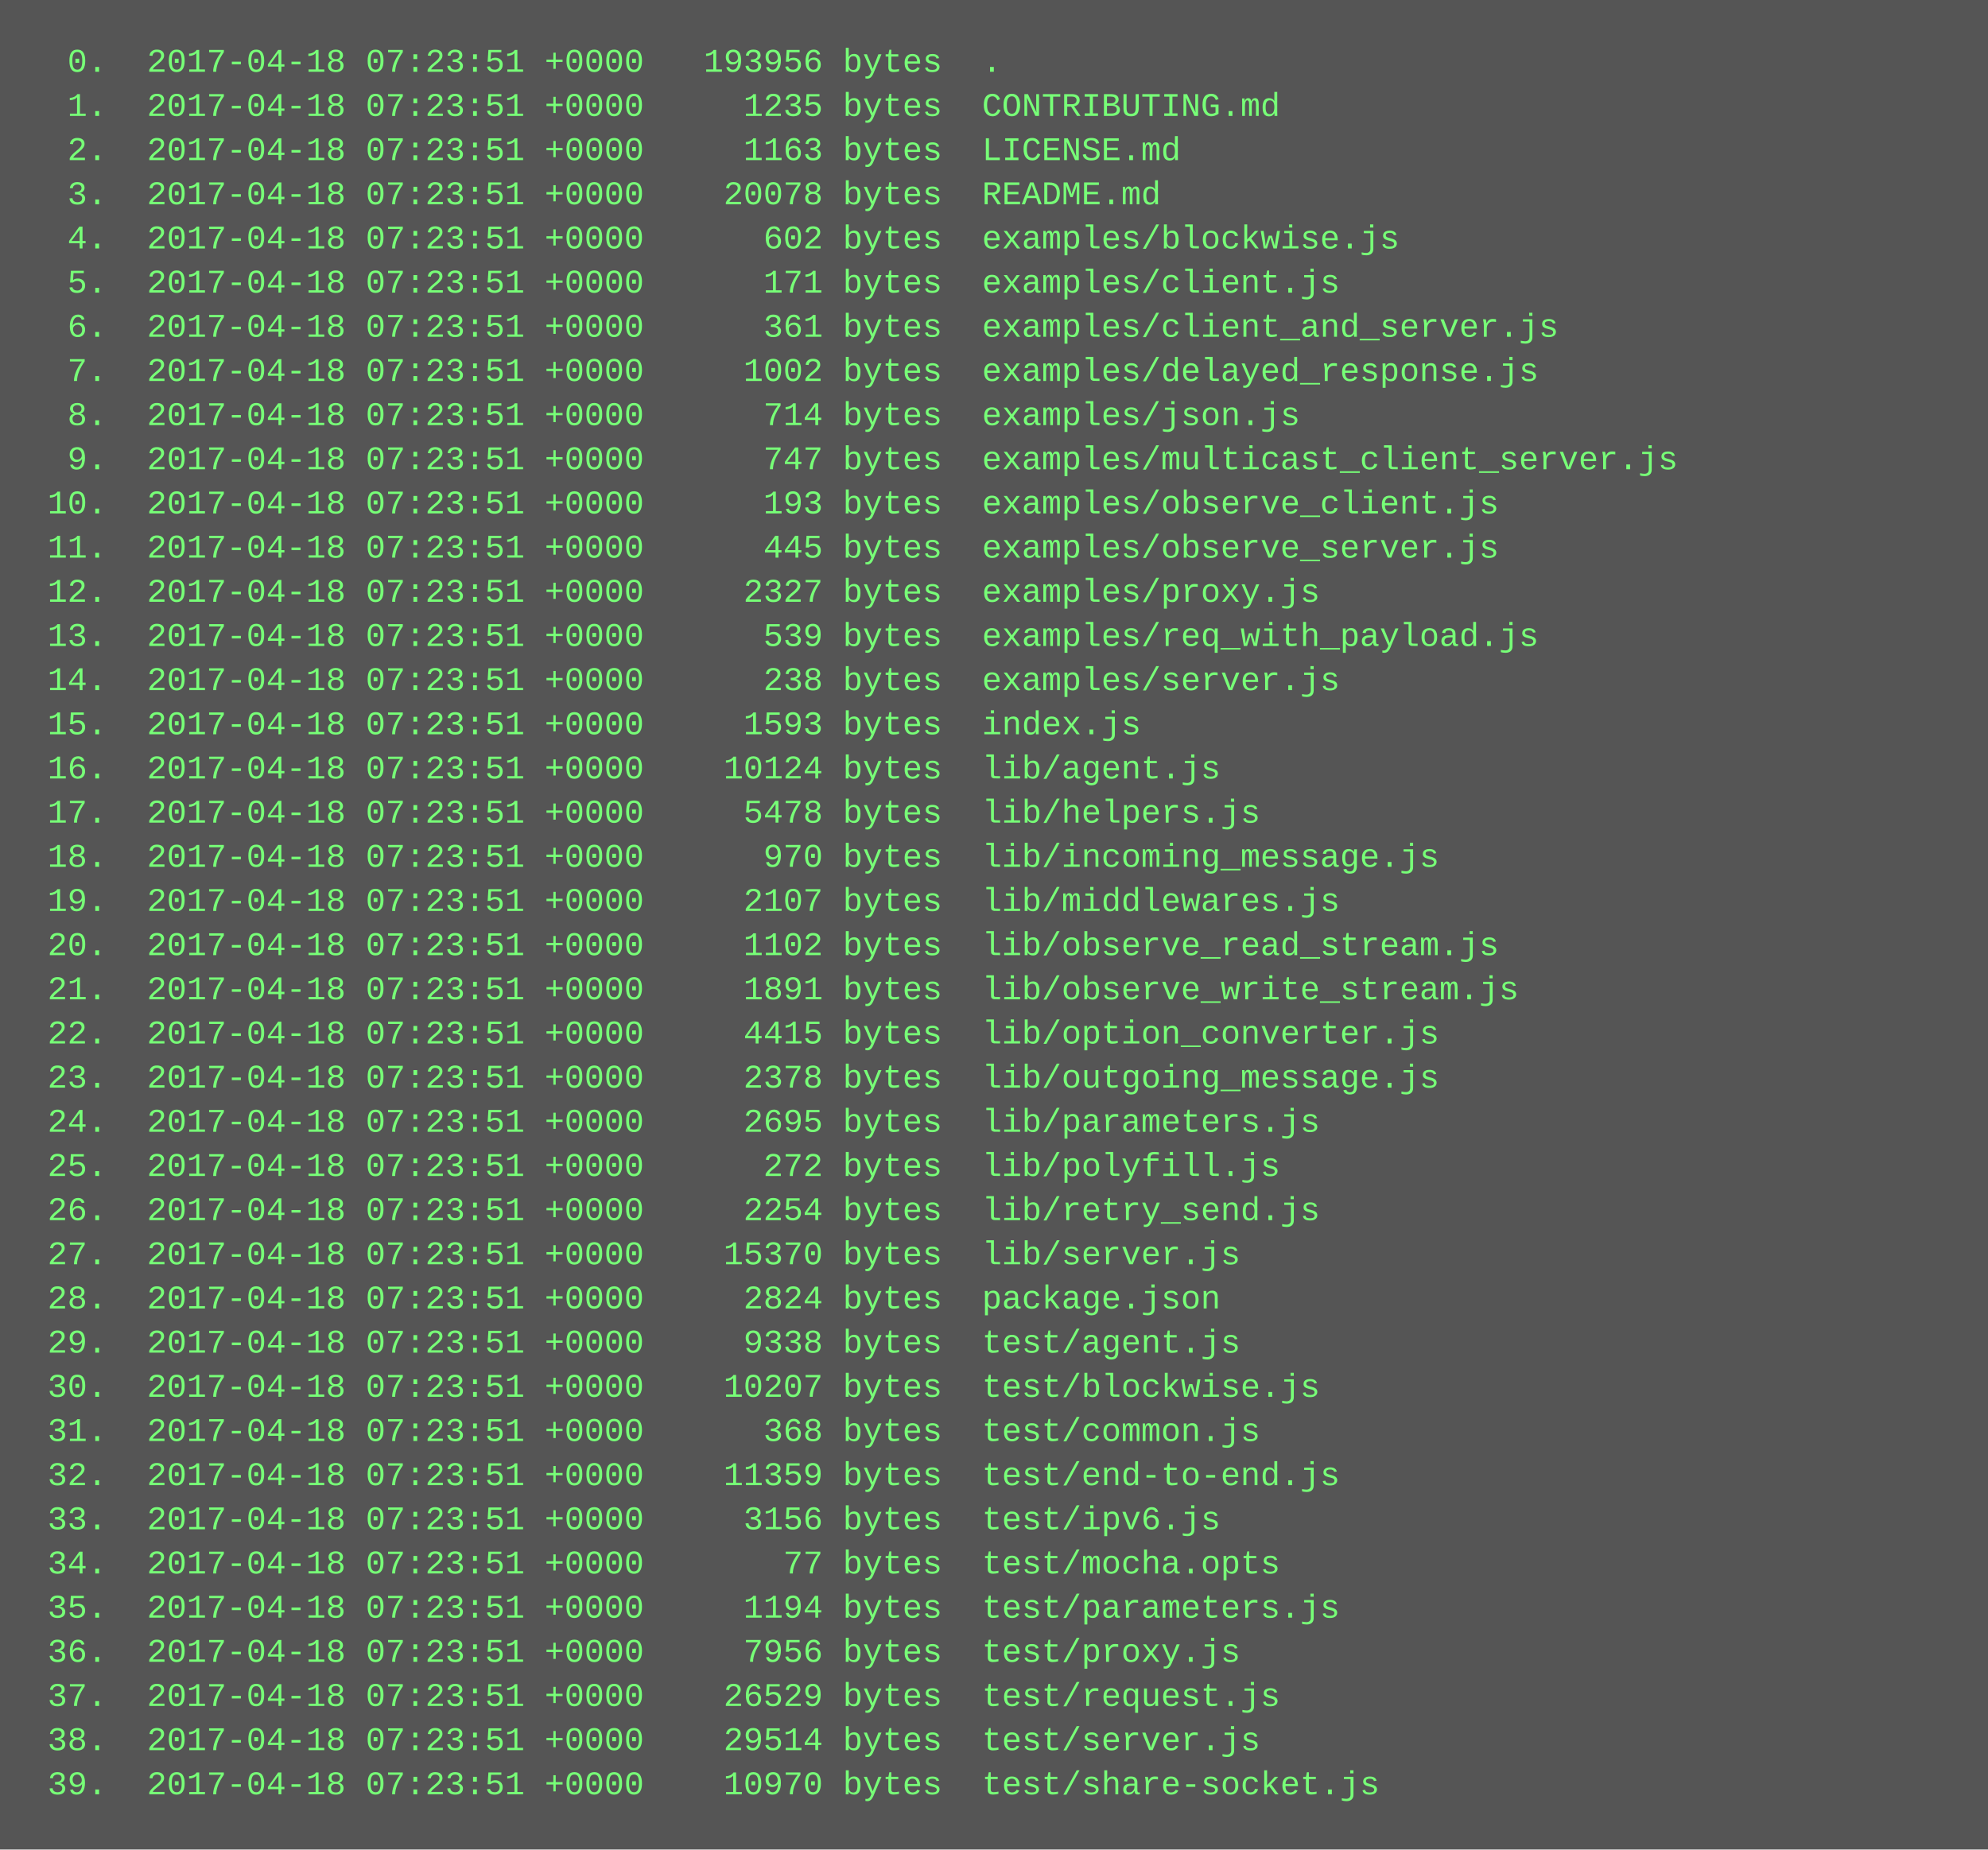
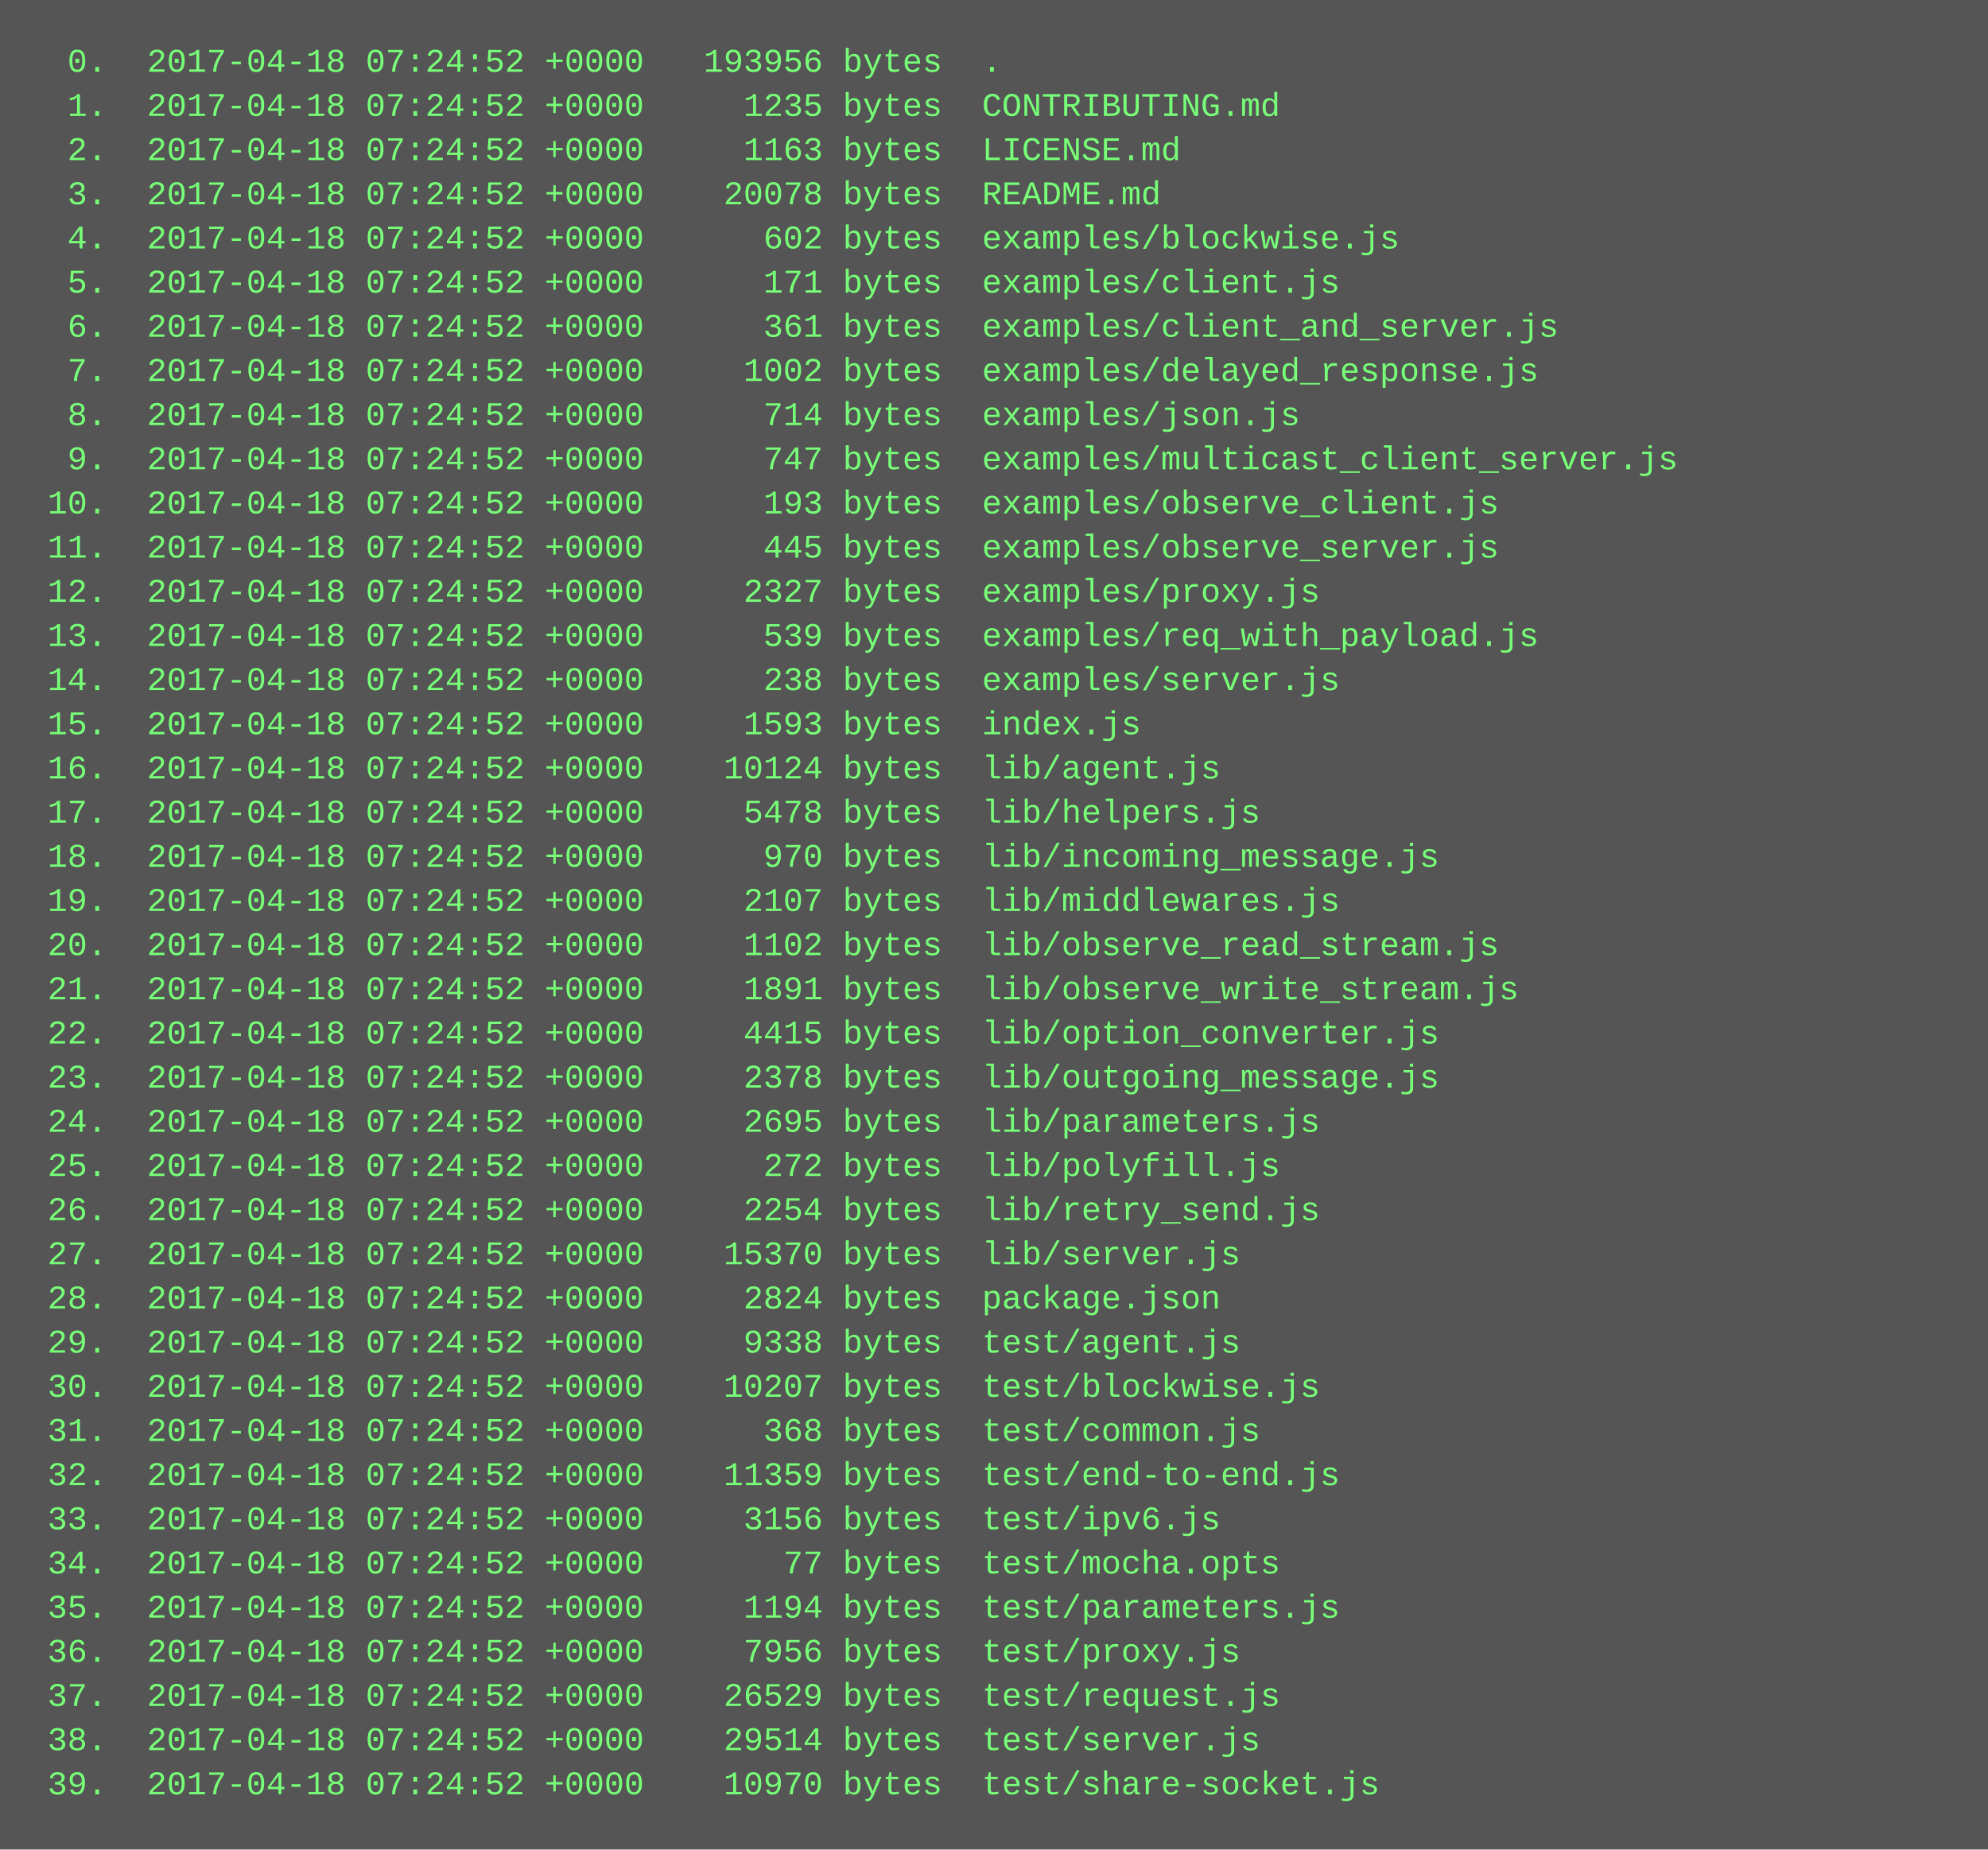
<svg xmlns="http://www.w3.org/2000/svg" height="670" width="720">
  <rect height="670" fill="#555" width="720" />
  <text fill="#7f7" font-family="Courier New" font-size="12" xml:space="preserve">
-     <tspan x="10" y="26">  0.  2017-04-18 07:23:51 +0000   193956 bytes  .</tspan>
-     <tspan x="10" y="42">  1.  2017-04-18 07:23:51 +0000     1235 bytes  CONTRIBUTING.md</tspan>
-     <tspan x="10" y="58">  2.  2017-04-18 07:23:51 +0000     1163 bytes  LICENSE.md</tspan>
-     <tspan x="10" y="74">  3.  2017-04-18 07:23:51 +0000    20078 bytes  README.md</tspan>
-     <tspan x="10" y="90">  4.  2017-04-18 07:23:51 +0000      602 bytes  examples/blockwise.js</tspan>
-     <tspan x="10" y="106">  5.  2017-04-18 07:23:51 +0000      171 bytes  examples/client.js</tspan>
-     <tspan x="10" y="122">  6.  2017-04-18 07:23:51 +0000      361 bytes  examples/client_and_server.js</tspan>
-     <tspan x="10" y="138">  7.  2017-04-18 07:23:51 +0000     1002 bytes  examples/delayed_response.js</tspan>
-     <tspan x="10" y="154">  8.  2017-04-18 07:23:51 +0000      714 bytes  examples/json.js</tspan>
-     <tspan x="10" y="170">  9.  2017-04-18 07:23:51 +0000      747 bytes  examples/multicast_client_server.js</tspan>
-     <tspan x="10" y="186"> 10.  2017-04-18 07:23:51 +0000      193 bytes  examples/observe_client.js</tspan>
-     <tspan x="10" y="202"> 11.  2017-04-18 07:23:51 +0000      445 bytes  examples/observe_server.js</tspan>
-     <tspan x="10" y="218"> 12.  2017-04-18 07:23:51 +0000     2327 bytes  examples/proxy.js</tspan>
-     <tspan x="10" y="234"> 13.  2017-04-18 07:23:51 +0000      539 bytes  examples/req_with_payload.js</tspan>
-     <tspan x="10" y="250"> 14.  2017-04-18 07:23:51 +0000      238 bytes  examples/server.js</tspan>
-     <tspan x="10" y="266"> 15.  2017-04-18 07:23:51 +0000     1593 bytes  index.js</tspan>
-     <tspan x="10" y="282"> 16.  2017-04-18 07:23:51 +0000    10124 bytes  lib/agent.js</tspan>
-     <tspan x="10" y="298"> 17.  2017-04-18 07:23:51 +0000     5478 bytes  lib/helpers.js</tspan>
-     <tspan x="10" y="314"> 18.  2017-04-18 07:23:51 +0000      970 bytes  lib/incoming_message.js</tspan>
-     <tspan x="10" y="330"> 19.  2017-04-18 07:23:51 +0000     2107 bytes  lib/middlewares.js</tspan>
-     <tspan x="10" y="346"> 20.  2017-04-18 07:23:51 +0000     1102 bytes  lib/observe_read_stream.js</tspan>
-     <tspan x="10" y="362"> 21.  2017-04-18 07:23:51 +0000     1891 bytes  lib/observe_write_stream.js</tspan>
-     <tspan x="10" y="378"> 22.  2017-04-18 07:23:51 +0000     4415 bytes  lib/option_converter.js</tspan>
-     <tspan x="10" y="394"> 23.  2017-04-18 07:23:51 +0000     2378 bytes  lib/outgoing_message.js</tspan>
-     <tspan x="10" y="410"> 24.  2017-04-18 07:23:51 +0000     2695 bytes  lib/parameters.js</tspan>
-     <tspan x="10" y="426"> 25.  2017-04-18 07:23:51 +0000      272 bytes  lib/polyfill.js</tspan>
-     <tspan x="10" y="442"> 26.  2017-04-18 07:23:51 +0000     2254 bytes  lib/retry_send.js</tspan>
-     <tspan x="10" y="458"> 27.  2017-04-18 07:23:51 +0000    15370 bytes  lib/server.js</tspan>
-     <tspan x="10" y="474"> 28.  2017-04-18 07:23:51 +0000     2824 bytes  package.json</tspan>
-     <tspan x="10" y="490"> 29.  2017-04-18 07:23:51 +0000     9338 bytes  test/agent.js</tspan>
-     <tspan x="10" y="506"> 30.  2017-04-18 07:23:51 +0000    10207 bytes  test/blockwise.js</tspan>
-     <tspan x="10" y="522"> 31.  2017-04-18 07:23:51 +0000      368 bytes  test/common.js</tspan>
-     <tspan x="10" y="538"> 32.  2017-04-18 07:23:51 +0000    11359 bytes  test/end-to-end.js</tspan>
-     <tspan x="10" y="554"> 33.  2017-04-18 07:23:51 +0000     3156 bytes  test/ipv6.js</tspan>
-     <tspan x="10" y="570"> 34.  2017-04-18 07:23:51 +0000       77 bytes  test/mocha.opts</tspan>
-     <tspan x="10" y="586"> 35.  2017-04-18 07:23:51 +0000     1194 bytes  test/parameters.js</tspan>
-     <tspan x="10" y="602"> 36.  2017-04-18 07:23:51 +0000     7956 bytes  test/proxy.js</tspan>
-     <tspan x="10" y="618"> 37.  2017-04-18 07:23:51 +0000    26529 bytes  test/request.js</tspan>
-     <tspan x="10" y="634"> 38.  2017-04-18 07:23:51 +0000    29514 bytes  test/server.js</tspan>
-     <tspan x="10" y="650"> 39.  2017-04-18 07:23:51 +0000    10970 bytes  test/share-socket.js</tspan>
+     <tspan x="10" y="26">  0.  2017-04-18 07:24:52 +0000   193956 bytes  .</tspan>
+     <tspan x="10" y="42">  1.  2017-04-18 07:24:52 +0000     1235 bytes  CONTRIBUTING.md</tspan>
+     <tspan x="10" y="58">  2.  2017-04-18 07:24:52 +0000     1163 bytes  LICENSE.md</tspan>
+     <tspan x="10" y="74">  3.  2017-04-18 07:24:52 +0000    20078 bytes  README.md</tspan>
+     <tspan x="10" y="90">  4.  2017-04-18 07:24:52 +0000      602 bytes  examples/blockwise.js</tspan>
+     <tspan x="10" y="106">  5.  2017-04-18 07:24:52 +0000      171 bytes  examples/client.js</tspan>
+     <tspan x="10" y="122">  6.  2017-04-18 07:24:52 +0000      361 bytes  examples/client_and_server.js</tspan>
+     <tspan x="10" y="138">  7.  2017-04-18 07:24:52 +0000     1002 bytes  examples/delayed_response.js</tspan>
+     <tspan x="10" y="154">  8.  2017-04-18 07:24:52 +0000      714 bytes  examples/json.js</tspan>
+     <tspan x="10" y="170">  9.  2017-04-18 07:24:52 +0000      747 bytes  examples/multicast_client_server.js</tspan>
+     <tspan x="10" y="186"> 10.  2017-04-18 07:24:52 +0000      193 bytes  examples/observe_client.js</tspan>
+     <tspan x="10" y="202"> 11.  2017-04-18 07:24:52 +0000      445 bytes  examples/observe_server.js</tspan>
+     <tspan x="10" y="218"> 12.  2017-04-18 07:24:52 +0000     2327 bytes  examples/proxy.js</tspan>
+     <tspan x="10" y="234"> 13.  2017-04-18 07:24:52 +0000      539 bytes  examples/req_with_payload.js</tspan>
+     <tspan x="10" y="250"> 14.  2017-04-18 07:24:52 +0000      238 bytes  examples/server.js</tspan>
+     <tspan x="10" y="266"> 15.  2017-04-18 07:24:52 +0000     1593 bytes  index.js</tspan>
+     <tspan x="10" y="282"> 16.  2017-04-18 07:24:52 +0000    10124 bytes  lib/agent.js</tspan>
+     <tspan x="10" y="298"> 17.  2017-04-18 07:24:52 +0000     5478 bytes  lib/helpers.js</tspan>
+     <tspan x="10" y="314"> 18.  2017-04-18 07:24:52 +0000      970 bytes  lib/incoming_message.js</tspan>
+     <tspan x="10" y="330"> 19.  2017-04-18 07:24:52 +0000     2107 bytes  lib/middlewares.js</tspan>
+     <tspan x="10" y="346"> 20.  2017-04-18 07:24:52 +0000     1102 bytes  lib/observe_read_stream.js</tspan>
+     <tspan x="10" y="362"> 21.  2017-04-18 07:24:52 +0000     1891 bytes  lib/observe_write_stream.js</tspan>
+     <tspan x="10" y="378"> 22.  2017-04-18 07:24:52 +0000     4415 bytes  lib/option_converter.js</tspan>
+     <tspan x="10" y="394"> 23.  2017-04-18 07:24:52 +0000     2378 bytes  lib/outgoing_message.js</tspan>
+     <tspan x="10" y="410"> 24.  2017-04-18 07:24:52 +0000     2695 bytes  lib/parameters.js</tspan>
+     <tspan x="10" y="426"> 25.  2017-04-18 07:24:52 +0000      272 bytes  lib/polyfill.js</tspan>
+     <tspan x="10" y="442"> 26.  2017-04-18 07:24:52 +0000     2254 bytes  lib/retry_send.js</tspan>
+     <tspan x="10" y="458"> 27.  2017-04-18 07:24:52 +0000    15370 bytes  lib/server.js</tspan>
+     <tspan x="10" y="474"> 28.  2017-04-18 07:24:52 +0000     2824 bytes  package.json</tspan>
+     <tspan x="10" y="490"> 29.  2017-04-18 07:24:52 +0000     9338 bytes  test/agent.js</tspan>
+     <tspan x="10" y="506"> 30.  2017-04-18 07:24:52 +0000    10207 bytes  test/blockwise.js</tspan>
+     <tspan x="10" y="522"> 31.  2017-04-18 07:24:52 +0000      368 bytes  test/common.js</tspan>
+     <tspan x="10" y="538"> 32.  2017-04-18 07:24:52 +0000    11359 bytes  test/end-to-end.js</tspan>
+     <tspan x="10" y="554"> 33.  2017-04-18 07:24:52 +0000     3156 bytes  test/ipv6.js</tspan>
+     <tspan x="10" y="570"> 34.  2017-04-18 07:24:52 +0000       77 bytes  test/mocha.opts</tspan>
+     <tspan x="10" y="586"> 35.  2017-04-18 07:24:52 +0000     1194 bytes  test/parameters.js</tspan>
+     <tspan x="10" y="602"> 36.  2017-04-18 07:24:52 +0000     7956 bytes  test/proxy.js</tspan>
+     <tspan x="10" y="618"> 37.  2017-04-18 07:24:52 +0000    26529 bytes  test/request.js</tspan>
+     <tspan x="10" y="634"> 38.  2017-04-18 07:24:52 +0000    29514 bytes  test/server.js</tspan>
+     <tspan x="10" y="650"> 39.  2017-04-18 07:24:52 +0000    10970 bytes  test/share-socket.js</tspan>
  </text>
</svg>
